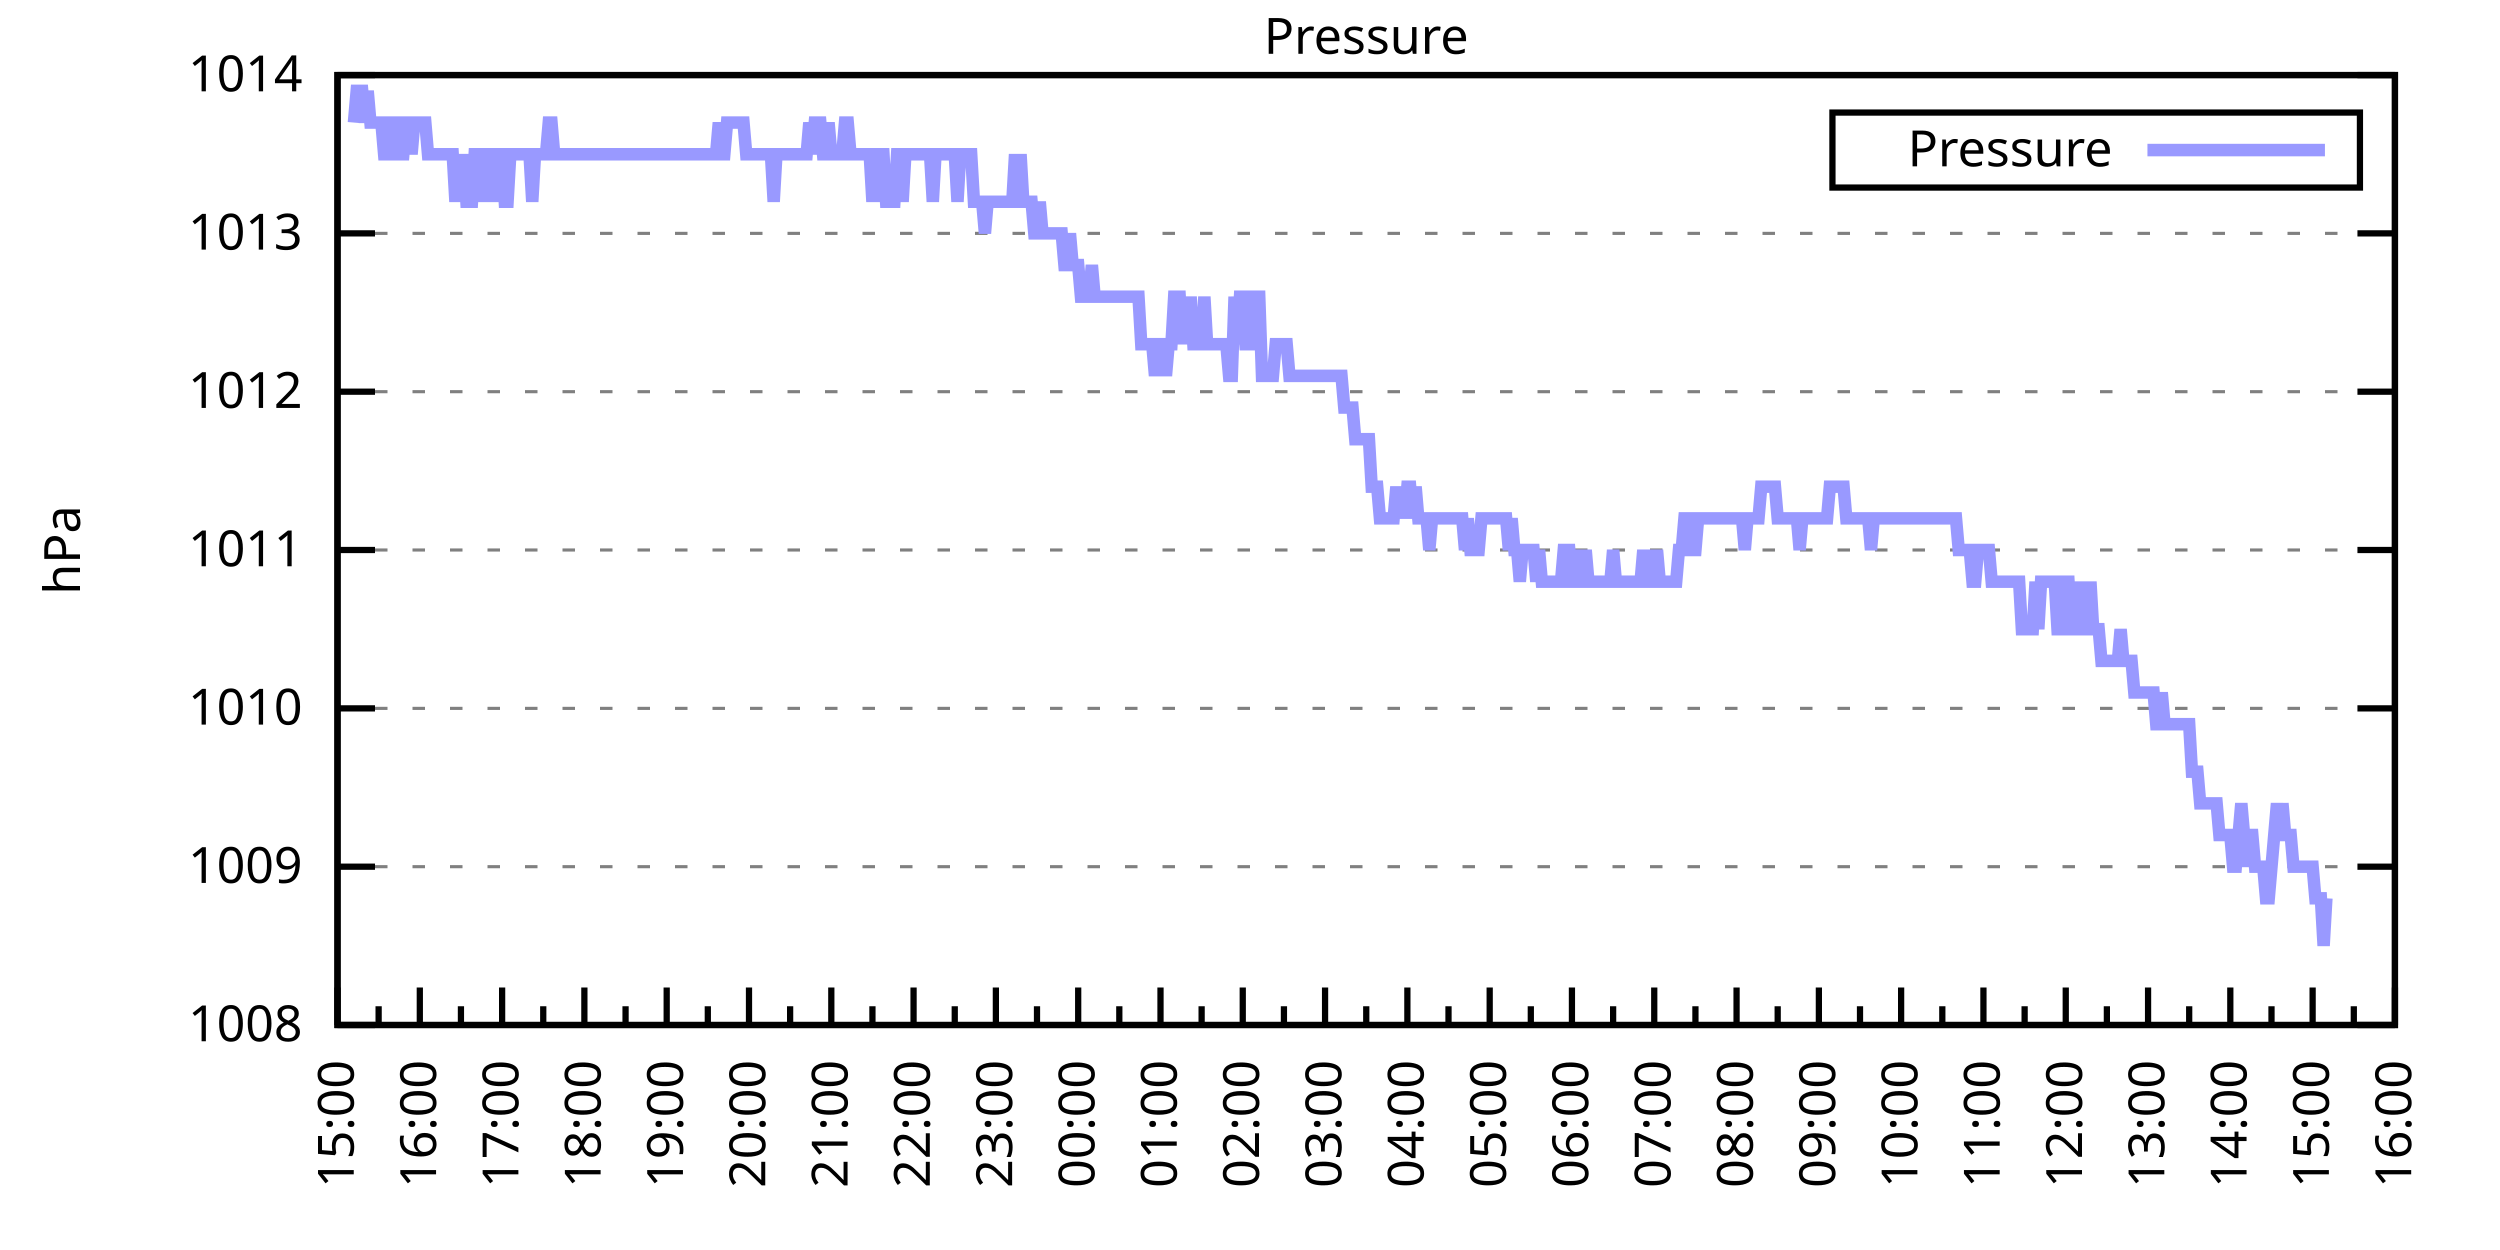
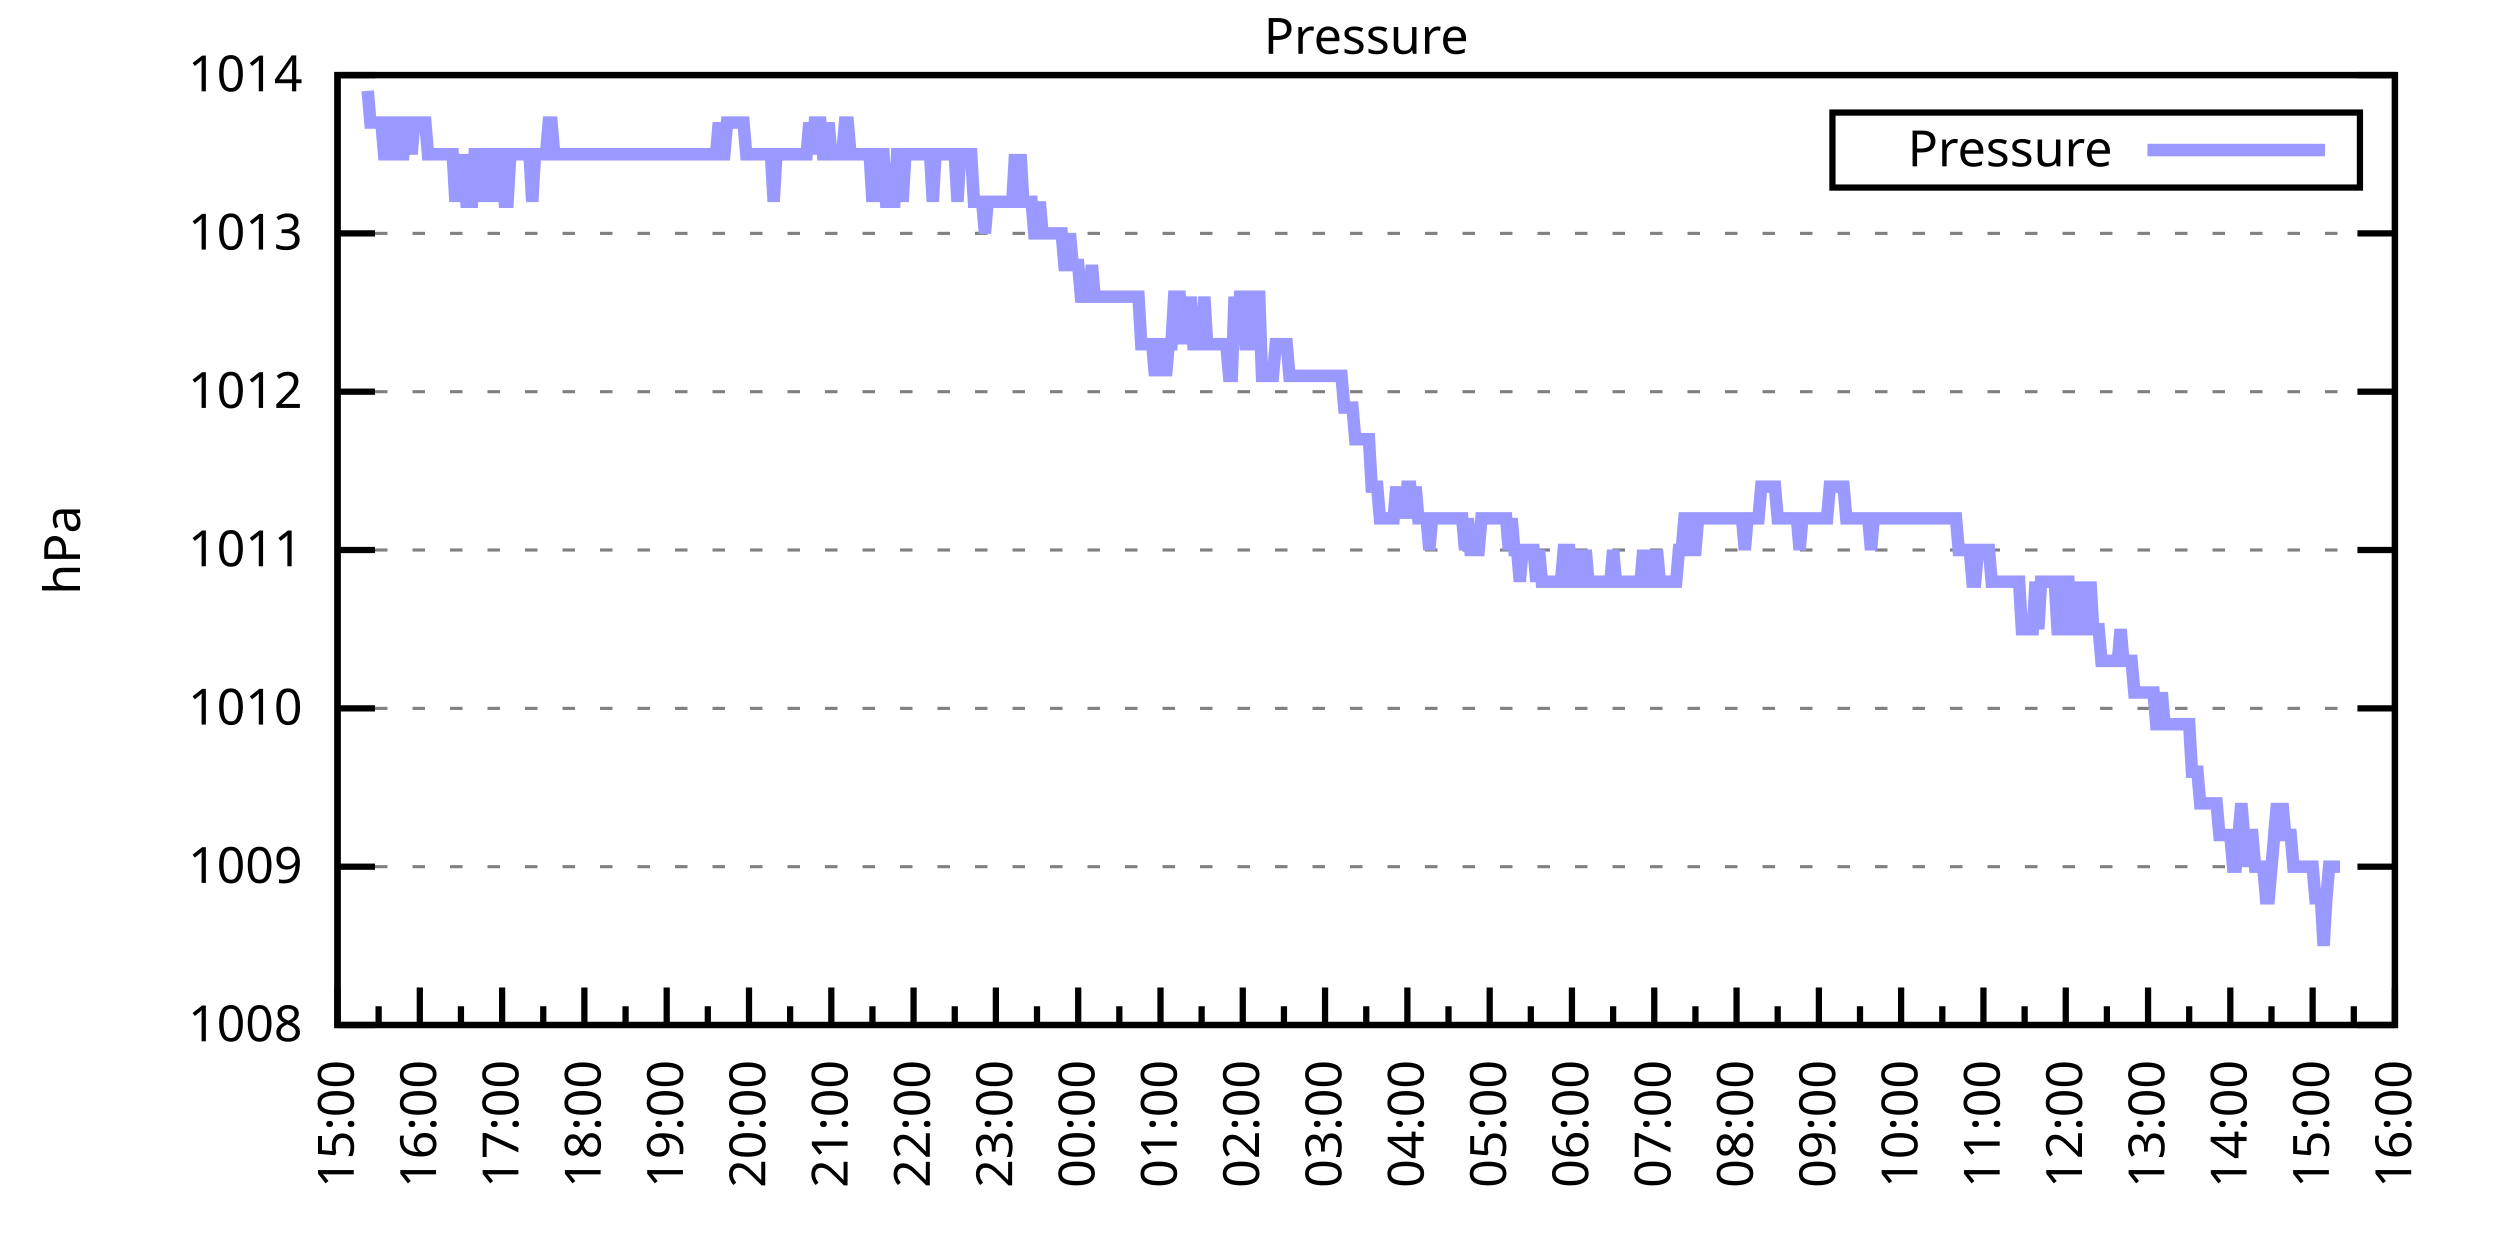
<svg xmlns="http://www.w3.org/2000/svg" xmlns:xlink="http://www.w3.org/1999/xlink" width="400" height="200" viewBox="0 0 400 200">
  <g id="gnuplot_canvas">
    <rect x="0" y="0" width="400" height="200" fill="none" />
    <defs>
      <circle id="gpDot" r="0.5" stroke-width="0.5" stroke="currentColor" />
      <path id="gpPt0" stroke-width="0.333" stroke="currentColor" d="M-1,0 h2 M0,-1 v2" />
      <path id="gpPt1" stroke-width="0.333" stroke="currentColor" d="M-1,-1 L1,1 M1,-1 L-1,1" />
      <path id="gpPt2" stroke-width="0.333" stroke="currentColor" d="M-1,0 L1,0 M0,-1 L0,1 M-1,-1 L1,1 M-1,1 L1,-1" />
      <rect id="gpPt3" stroke-width="0.333" stroke="currentColor" x="-1" y="-1" width="2" height="2" />
      <rect id="gpPt4" stroke-width="0.333" stroke="currentColor" fill="currentColor" x="-1" y="-1" width="2" height="2" />
      <circle id="gpPt5" stroke-width="0.333" stroke="currentColor" cx="0" cy="0" r="1" />
      <use xlink:href="#gpPt5" id="gpPt6" fill="currentColor" stroke="none" />
      <path id="gpPt7" stroke-width="0.333" stroke="currentColor" d="M0,-1.33 L-1.33,0.67 L1.33,0.67 z" />
      <use xlink:href="#gpPt7" id="gpPt8" fill="currentColor" stroke="none" />
      <use xlink:href="#gpPt7" id="gpPt9" stroke="currentColor" transform="rotate(180)" />
      <use xlink:href="#gpPt9" id="gpPt10" fill="currentColor" stroke="none" />
      <use xlink:href="#gpPt3" id="gpPt11" stroke="currentColor" transform="rotate(45)" />
      <use xlink:href="#gpPt11" id="gpPt12" fill="currentColor" stroke="none" />
      <path id="gpPt13" stroke-width="0.333" stroke="currentColor" d="M0,1.330 L1.265,0.411 L0.782,-1.067 L-0.782,-1.076 L-1.265,0.411 z" />
      <use xlink:href="#gpPt13" id="gpPt14" fill="currentColor" stroke="none" />
      <filter id="textbox" filterUnits="objectBoundingBox" x="0" y="0" height="1" width="1">
        <feFlood flood-color="white" flood-opacity="1" result="bgnd" />
        <feComposite in="SourceGraphic" in2="bgnd" operator="atop" />
      </filter>
      <filter id="greybox" filterUnits="objectBoundingBox" x="0" y="0" height="1" width="1">
        <feFlood flood-color="lightgrey" flood-opacity="1" result="grey" />
        <feComposite in="SourceGraphic" in2="grey" operator="atop" />
      </filter>
    </defs>
    <g fill="none" color="white" stroke="currentColor" stroke-width="1.00" stroke-linecap="butt" stroke-linejoin="miter">
</g>
    <g fill="none" color="black" stroke="currentColor" stroke-width="1.00" stroke-linecap="butt" stroke-linejoin="miter">
      <g stroke="none" shape-rendering="crispEdges">
        <polygon fill="rgb(255, 255, 255)" points="54.00,164.00 383.18,164.00 383.18,12.02 54.00,12.02 " />
      </g>
    </g>
    <g fill="none" color="black" stroke="currentColor" stroke-width="1.00" stroke-linecap="butt" stroke-linejoin="miter">
</g>
    <g fill="none" color="black" stroke="black" stroke-width="0.50" stroke-linecap="butt" stroke-linejoin="miter">
</g>
    <g fill="none" color="gray" stroke="currentColor" stroke-width="0.50" stroke-linecap="butt" stroke-linejoin="miter">
      <path stroke="gray" stroke-dasharray="2,4" class="gridline" d="M54.00,164.00 L383.19,164.00  " />
    </g>
    <g fill="none" color="gray" stroke="gray" stroke-width="1.00" stroke-linecap="butt" stroke-linejoin="miter">
</g>
    <g fill="none" color="black" stroke="currentColor" stroke-width="1.00" stroke-linecap="butt" stroke-linejoin="miter">
      <path stroke="black" d="M54.00,164.00 L60.00,164.00 M383.19,164.00 L377.19,164.00  " />
      <g transform="translate(48.40,166.60)" stroke="none" fill="black" font-family="Sans" font-size="8.00" text-anchor="end">
        <text>
          <tspan font-family="Sans"> 1008</tspan>
        </text>
      </g>
    </g>
    <g fill="none" color="black" stroke="currentColor" stroke-width="1.00" stroke-linecap="butt" stroke-linejoin="miter">
</g>
    <g fill="none" color="black" stroke="black" stroke-width="0.50" stroke-linecap="butt" stroke-linejoin="miter">
</g>
    <g fill="none" color="gray" stroke="currentColor" stroke-width="0.50" stroke-linecap="butt" stroke-linejoin="miter">
      <path stroke="gray" stroke-dasharray="2,4" class="gridline" d="M54.00,138.67 L383.19,138.67  " />
    </g>
    <g fill="none" color="gray" stroke="gray" stroke-width="1.00" stroke-linecap="butt" stroke-linejoin="miter">
</g>
    <g fill="none" color="black" stroke="currentColor" stroke-width="1.00" stroke-linecap="butt" stroke-linejoin="miter">
      <path stroke="black" d="M54.00,138.67 L60.00,138.67 M383.19,138.67 L377.19,138.67  " />
      <g transform="translate(48.40,141.27)" stroke="none" fill="black" font-family="Sans" font-size="8.00" text-anchor="end">
        <text>
          <tspan font-family="Sans"> 1009</tspan>
        </text>
      </g>
    </g>
    <g fill="none" color="black" stroke="currentColor" stroke-width="1.00" stroke-linecap="butt" stroke-linejoin="miter">
</g>
    <g fill="none" color="black" stroke="black" stroke-width="0.50" stroke-linecap="butt" stroke-linejoin="miter">
</g>
    <g fill="none" color="gray" stroke="currentColor" stroke-width="0.50" stroke-linecap="butt" stroke-linejoin="miter">
      <path stroke="gray" stroke-dasharray="2,4" class="gridline" d="M54.00,113.34 L383.19,113.34  " />
    </g>
    <g fill="none" color="gray" stroke="gray" stroke-width="1.00" stroke-linecap="butt" stroke-linejoin="miter">
</g>
    <g fill="none" color="black" stroke="currentColor" stroke-width="1.00" stroke-linecap="butt" stroke-linejoin="miter">
      <path stroke="black" d="M54.00,113.34 L60.00,113.34 M383.19,113.34 L377.19,113.34  " />
      <g transform="translate(48.40,115.94)" stroke="none" fill="black" font-family="Sans" font-size="8.00" text-anchor="end">
        <text>
          <tspan font-family="Sans"> 1010</tspan>
        </text>
      </g>
    </g>
    <g fill="none" color="black" stroke="currentColor" stroke-width="1.00" stroke-linecap="butt" stroke-linejoin="miter">
</g>
    <g fill="none" color="black" stroke="black" stroke-width="0.50" stroke-linecap="butt" stroke-linejoin="miter">
</g>
    <g fill="none" color="gray" stroke="currentColor" stroke-width="0.50" stroke-linecap="butt" stroke-linejoin="miter">
      <path stroke="gray" stroke-dasharray="2,4" class="gridline" d="M54.00,88.00 L383.19,88.00  " />
    </g>
    <g fill="none" color="gray" stroke="gray" stroke-width="1.00" stroke-linecap="butt" stroke-linejoin="miter">
</g>
    <g fill="none" color="black" stroke="currentColor" stroke-width="1.00" stroke-linecap="butt" stroke-linejoin="miter">
      <path stroke="black" d="M54.00,88.00 L60.00,88.00 M383.19,88.00 L377.19,88.00  " />
      <g transform="translate(48.40,90.60)" stroke="none" fill="black" font-family="Sans" font-size="8.00" text-anchor="end">
        <text>
          <tspan font-family="Sans"> 1011</tspan>
        </text>
      </g>
    </g>
    <g fill="none" color="black" stroke="currentColor" stroke-width="1.00" stroke-linecap="butt" stroke-linejoin="miter">
</g>
    <g fill="none" color="black" stroke="black" stroke-width="0.50" stroke-linecap="butt" stroke-linejoin="miter">
</g>
    <g fill="none" color="gray" stroke="currentColor" stroke-width="0.50" stroke-linecap="butt" stroke-linejoin="miter">
      <path stroke="gray" stroke-dasharray="2,4" class="gridline" d="M54.00,62.67 L383.19,62.67  " />
    </g>
    <g fill="none" color="gray" stroke="gray" stroke-width="1.00" stroke-linecap="butt" stroke-linejoin="miter">
</g>
    <g fill="none" color="black" stroke="currentColor" stroke-width="1.00" stroke-linecap="butt" stroke-linejoin="miter">
      <path stroke="black" d="M54.00,62.67 L60.00,62.67 M383.19,62.67 L377.19,62.67  " />
      <g transform="translate(48.40,65.27)" stroke="none" fill="black" font-family="Sans" font-size="8.00" text-anchor="end">
        <text>
          <tspan font-family="Sans"> 1012</tspan>
        </text>
      </g>
    </g>
    <g fill="none" color="black" stroke="currentColor" stroke-width="1.00" stroke-linecap="butt" stroke-linejoin="miter">
</g>
    <g fill="none" color="black" stroke="black" stroke-width="0.50" stroke-linecap="butt" stroke-linejoin="miter">
</g>
    <g fill="none" color="gray" stroke="currentColor" stroke-width="0.50" stroke-linecap="butt" stroke-linejoin="miter">
      <path stroke="gray" stroke-dasharray="2,4" class="gridline" d="M54.00,37.34 L383.19,37.34  " />
    </g>
    <g fill="none" color="gray" stroke="gray" stroke-width="1.00" stroke-linecap="butt" stroke-linejoin="miter">
</g>
    <g fill="none" color="black" stroke="currentColor" stroke-width="1.00" stroke-linecap="butt" stroke-linejoin="miter">
      <path stroke="black" d="M54.00,37.34 L60.00,37.34 M383.19,37.34 L377.19,37.34  " />
      <g transform="translate(48.40,39.94)" stroke="none" fill="black" font-family="Sans" font-size="8.00" text-anchor="end">
        <text>
          <tspan font-family="Sans"> 1013</tspan>
        </text>
      </g>
    </g>
    <g fill="none" color="black" stroke="currentColor" stroke-width="1.00" stroke-linecap="butt" stroke-linejoin="miter">
</g>
    <g fill="none" color="black" stroke="black" stroke-width="0.50" stroke-linecap="butt" stroke-linejoin="miter">
</g>
    <g fill="none" color="gray" stroke="currentColor" stroke-width="0.50" stroke-linecap="butt" stroke-linejoin="miter">
      <path stroke="gray" stroke-dasharray="2,4" class="gridline" d="M54.00,12.01 L383.19,12.01  " />
    </g>
    <g fill="none" color="gray" stroke="gray" stroke-width="1.00" stroke-linecap="butt" stroke-linejoin="miter">
</g>
    <g fill="none" color="black" stroke="currentColor" stroke-width="1.00" stroke-linecap="butt" stroke-linejoin="miter">
      <path stroke="black" d="M54.00,12.01 L60.00,12.01 M383.19,12.01 L377.19,12.01  " />
      <g transform="translate(48.40,14.61)" stroke="none" fill="black" font-family="Sans" font-size="8.00" text-anchor="end">
        <text>
          <tspan font-family="Sans"> 1014</tspan>
        </text>
      </g>
    </g>
    <g fill="none" color="black" stroke="currentColor" stroke-width="1.00" stroke-linecap="butt" stroke-linejoin="miter">
      <path stroke="black" d="M54.00,164.00 L54.00,158.00  " />
      <g transform="translate(56.60,169.60) rotate(270)" stroke="none" fill="black" font-family="Sans" font-size="8.00" text-anchor="end">
        <text>
          <tspan font-family="Sans">15:00</tspan>
        </text>
      </g>
    </g>
    <g fill="none" color="black" stroke="currentColor" stroke-width="1.00" stroke-linecap="butt" stroke-linejoin="miter">
      <path stroke="black" d="M60.58,164.00 L60.58,161.00 M67.17,164.00 L67.17,158.00  " />
      <g transform="translate(69.77,169.60) rotate(270)" stroke="none" fill="black" font-family="Sans" font-size="8.00" text-anchor="end">
        <text>
          <tspan font-family="Sans">16:00</tspan>
        </text>
      </g>
    </g>
    <g fill="none" color="black" stroke="currentColor" stroke-width="1.00" stroke-linecap="butt" stroke-linejoin="miter">
      <path stroke="black" d="M73.75,164.00 L73.75,161.00 M80.34,164.00 L80.34,158.00  " />
      <g transform="translate(82.94,169.60) rotate(270)" stroke="none" fill="black" font-family="Sans" font-size="8.00" text-anchor="end">
        <text>
          <tspan font-family="Sans">17:00</tspan>
        </text>
      </g>
    </g>
    <g fill="none" color="black" stroke="currentColor" stroke-width="1.00" stroke-linecap="butt" stroke-linejoin="miter">
      <path stroke="black" d="M86.92,164.00 L86.92,161.00 M93.50,164.00 L93.50,158.00  " />
      <g transform="translate(96.10,169.60) rotate(270)" stroke="none" fill="black" font-family="Sans" font-size="8.00" text-anchor="end">
        <text>
          <tspan font-family="Sans">18:00</tspan>
        </text>
      </g>
    </g>
    <g fill="none" color="black" stroke="currentColor" stroke-width="1.00" stroke-linecap="butt" stroke-linejoin="miter">
      <path stroke="black" d="M100.09,164.00 L100.09,161.00 M106.67,164.00 L106.67,158.00  " />
      <g transform="translate(109.27,169.60) rotate(270)" stroke="none" fill="black" font-family="Sans" font-size="8.00" text-anchor="end">
        <text>
          <tspan font-family="Sans">19:00</tspan>
        </text>
      </g>
    </g>
    <g fill="none" color="black" stroke="currentColor" stroke-width="1.00" stroke-linecap="butt" stroke-linejoin="miter">
      <path stroke="black" d="M113.25,164.00 L113.25,161.00 M119.84,164.00 L119.84,158.00  " />
      <g transform="translate(122.44,169.60) rotate(270)" stroke="none" fill="black" font-family="Sans" font-size="8.00" text-anchor="end">
        <text>
          <tspan font-family="Sans">20:00</tspan>
        </text>
      </g>
    </g>
    <g fill="none" color="black" stroke="currentColor" stroke-width="1.00" stroke-linecap="butt" stroke-linejoin="miter">
      <path stroke="black" d="M126.42,164.00 L126.42,161.00 M133.01,164.00 L133.01,158.00  " />
      <g transform="translate(135.61,169.60) rotate(270)" stroke="none" fill="black" font-family="Sans" font-size="8.00" text-anchor="end">
        <text>
          <tspan font-family="Sans">21:00</tspan>
        </text>
      </g>
    </g>
    <g fill="none" color="black" stroke="currentColor" stroke-width="1.00" stroke-linecap="butt" stroke-linejoin="miter">
      <path stroke="black" d="M139.59,164.00 L139.59,161.00 M146.17,164.00 L146.17,158.00  " />
      <g transform="translate(148.77,169.60) rotate(270)" stroke="none" fill="black" font-family="Sans" font-size="8.00" text-anchor="end">
        <text>
          <tspan font-family="Sans">22:00</tspan>
        </text>
      </g>
    </g>
    <g fill="none" color="black" stroke="currentColor" stroke-width="1.00" stroke-linecap="butt" stroke-linejoin="miter">
      <path stroke="black" d="M152.76,164.00 L152.76,161.00 M159.34,164.00 L159.34,158.00  " />
      <g transform="translate(161.94,169.60) rotate(270)" stroke="none" fill="black" font-family="Sans" font-size="8.00" text-anchor="end">
        <text>
          <tspan font-family="Sans">23:00</tspan>
        </text>
      </g>
    </g>
    <g fill="none" color="black" stroke="currentColor" stroke-width="1.00" stroke-linecap="butt" stroke-linejoin="miter">
      <path stroke="black" d="M165.92,164.00 L165.92,161.00 M172.51,164.00 L172.51,158.00  " />
      <g transform="translate(175.11,169.60) rotate(270)" stroke="none" fill="black" font-family="Sans" font-size="8.00" text-anchor="end">
        <text>
          <tspan font-family="Sans">00:00</tspan>
        </text>
      </g>
    </g>
    <g fill="none" color="black" stroke="currentColor" stroke-width="1.00" stroke-linecap="butt" stroke-linejoin="miter">
      <path stroke="black" d="M179.09,164.00 L179.09,161.00 M185.68,164.00 L185.68,158.00  " />
      <g transform="translate(188.28,169.60) rotate(270)" stroke="none" fill="black" font-family="Sans" font-size="8.00" text-anchor="end">
        <text>
          <tspan font-family="Sans">01:00</tspan>
        </text>
      </g>
    </g>
    <g fill="none" color="black" stroke="currentColor" stroke-width="1.00" stroke-linecap="butt" stroke-linejoin="miter">
      <path stroke="black" d="M192.26,164.00 L192.26,161.00 M198.84,164.00 L198.84,158.00  " />
      <g transform="translate(201.44,169.60) rotate(270)" stroke="none" fill="black" font-family="Sans" font-size="8.00" text-anchor="end">
        <text>
          <tspan font-family="Sans">02:00</tspan>
        </text>
      </g>
    </g>
    <g fill="none" color="black" stroke="currentColor" stroke-width="1.00" stroke-linecap="butt" stroke-linejoin="miter">
      <path stroke="black" d="M205.43,164.00 L205.43,161.00 M212.01,164.00 L212.01,158.00  " />
      <g transform="translate(214.61,169.60) rotate(270)" stroke="none" fill="black" font-family="Sans" font-size="8.00" text-anchor="end">
        <text>
          <tspan font-family="Sans">03:00</tspan>
        </text>
      </g>
    </g>
    <g fill="none" color="black" stroke="currentColor" stroke-width="1.00" stroke-linecap="butt" stroke-linejoin="miter">
      <path stroke="black" d="M218.60,164.00 L218.60,161.00 M225.18,164.00 L225.18,158.00  " />
      <g transform="translate(227.78,169.60) rotate(270)" stroke="none" fill="black" font-family="Sans" font-size="8.00" text-anchor="end">
        <text>
          <tspan font-family="Sans">04:00</tspan>
        </text>
      </g>
    </g>
    <g fill="none" color="black" stroke="currentColor" stroke-width="1.00" stroke-linecap="butt" stroke-linejoin="miter">
      <path stroke="black" d="M231.76,164.00 L231.76,161.00 M238.35,164.00 L238.35,158.00  " />
      <g transform="translate(240.95,169.60) rotate(270)" stroke="none" fill="black" font-family="Sans" font-size="8.00" text-anchor="end">
        <text>
          <tspan font-family="Sans">05:00</tspan>
        </text>
      </g>
    </g>
    <g fill="none" color="black" stroke="currentColor" stroke-width="1.00" stroke-linecap="butt" stroke-linejoin="miter">
      <path stroke="black" d="M244.93,164.00 L244.93,161.00 M251.51,164.00 L251.51,158.00  " />
      <g transform="translate(254.11,169.60) rotate(270)" stroke="none" fill="black" font-family="Sans" font-size="8.00" text-anchor="end">
        <text>
          <tspan font-family="Sans">06:00</tspan>
        </text>
      </g>
    </g>
    <g fill="none" color="black" stroke="currentColor" stroke-width="1.00" stroke-linecap="butt" stroke-linejoin="miter">
      <path stroke="black" d="M258.10,164.00 L258.10,161.00 M264.68,164.00 L264.68,158.00  " />
      <g transform="translate(267.28,169.60) rotate(270)" stroke="none" fill="black" font-family="Sans" font-size="8.00" text-anchor="end">
        <text>
          <tspan font-family="Sans">07:00</tspan>
        </text>
      </g>
    </g>
    <g fill="none" color="black" stroke="currentColor" stroke-width="1.00" stroke-linecap="butt" stroke-linejoin="miter">
      <path stroke="black" d="M271.27,164.00 L271.27,161.00 M277.85,164.00 L277.85,158.00  " />
      <g transform="translate(280.45,169.60) rotate(270)" stroke="none" fill="black" font-family="Sans" font-size="8.00" text-anchor="end">
        <text>
          <tspan font-family="Sans">08:00</tspan>
        </text>
      </g>
    </g>
    <g fill="none" color="black" stroke="currentColor" stroke-width="1.00" stroke-linecap="butt" stroke-linejoin="miter">
      <path stroke="black" d="M284.43,164.00 L284.43,161.00 M291.02,164.00 L291.02,158.00  " />
      <g transform="translate(293.62,169.60) rotate(270)" stroke="none" fill="black" font-family="Sans" font-size="8.00" text-anchor="end">
        <text>
          <tspan font-family="Sans">09:00</tspan>
        </text>
      </g>
    </g>
    <g fill="none" color="black" stroke="currentColor" stroke-width="1.00" stroke-linecap="butt" stroke-linejoin="miter">
      <path stroke="black" d="M297.60,164.00 L297.60,161.00 M304.18,164.00 L304.18,158.00  " />
      <g transform="translate(306.78,169.60) rotate(270)" stroke="none" fill="black" font-family="Sans" font-size="8.00" text-anchor="end">
        <text>
          <tspan font-family="Sans">10:00</tspan>
        </text>
      </g>
    </g>
    <g fill="none" color="black" stroke="currentColor" stroke-width="1.00" stroke-linecap="butt" stroke-linejoin="miter">
      <path stroke="black" d="M310.77,164.00 L310.77,161.00 M317.35,164.00 L317.35,158.00  " />
      <g transform="translate(319.95,169.60) rotate(270)" stroke="none" fill="black" font-family="Sans" font-size="8.00" text-anchor="end">
        <text>
          <tspan font-family="Sans">11:00</tspan>
        </text>
      </g>
    </g>
    <g fill="none" color="black" stroke="currentColor" stroke-width="1.00" stroke-linecap="butt" stroke-linejoin="miter">
      <path stroke="black" d="M323.94,164.00 L323.94,161.00 M330.52,164.00 L330.52,158.00  " />
      <g transform="translate(333.12,169.60) rotate(270)" stroke="none" fill="black" font-family="Sans" font-size="8.00" text-anchor="end">
        <text>
          <tspan font-family="Sans">12:00</tspan>
        </text>
      </g>
    </g>
    <g fill="none" color="black" stroke="currentColor" stroke-width="1.00" stroke-linecap="butt" stroke-linejoin="miter">
      <path stroke="black" d="M337.10,164.00 L337.10,161.00 M343.69,164.00 L343.69,158.00  " />
      <g transform="translate(346.29,169.60) rotate(270)" stroke="none" fill="black" font-family="Sans" font-size="8.00" text-anchor="end">
        <text>
          <tspan font-family="Sans">13:00</tspan>
        </text>
      </g>
    </g>
    <g fill="none" color="black" stroke="currentColor" stroke-width="1.00" stroke-linecap="butt" stroke-linejoin="miter">
      <path stroke="black" d="M350.27,164.00 L350.27,161.00 M356.85,164.00 L356.85,158.00  " />
      <g transform="translate(359.45,169.60) rotate(270)" stroke="none" fill="black" font-family="Sans" font-size="8.00" text-anchor="end">
        <text>
          <tspan font-family="Sans">14:00</tspan>
        </text>
      </g>
    </g>
    <g fill="none" color="black" stroke="currentColor" stroke-width="1.00" stroke-linecap="butt" stroke-linejoin="miter">
      <path stroke="black" d="M363.44,164.00 L363.44,161.00 M370.02,164.00 L370.02,158.00  " />
      <g transform="translate(372.62,169.60) rotate(270)" stroke="none" fill="black" font-family="Sans" font-size="8.00" text-anchor="end">
        <text>
          <tspan font-family="Sans">15:00</tspan>
        </text>
      </g>
    </g>
    <g fill="none" color="black" stroke="currentColor" stroke-width="1.00" stroke-linecap="butt" stroke-linejoin="miter">
      <path stroke="black" d="M376.61,164.00 L376.61,161.00 M383.19,164.00 L383.19,158.00  " />
      <g transform="translate(385.79,169.60) rotate(270)" stroke="none" fill="black" font-family="Sans" font-size="8.00" text-anchor="end">
        <text>
          <tspan font-family="Sans">16:00</tspan>
        </text>
      </g>
    </g>
    <g fill="none" color="black" stroke="currentColor" stroke-width="1.00" stroke-linecap="butt" stroke-linejoin="miter">
</g>
    <g fill="none" color="black" stroke="currentColor" stroke-width="1.00" stroke-linecap="butt" stroke-linejoin="miter">
      <path stroke="black" d="M54.00,12.01 L54.00,164.00 L383.19,164.00 L383.19,12.01 L54.00,12.01 Z  " />
    </g>
    <g fill="none" color="black" stroke="currentColor" stroke-width="1.00" stroke-linecap="butt" stroke-linejoin="miter">
      <g transform="translate(12.80,88.01) rotate(270)" stroke="none" fill="black" font-family="Sans" font-size="8.00" text-anchor="middle">
        <text>
          <tspan font-family="Sans">hPa</tspan>
        </text>
      </g>
    </g>
    <g fill="none" color="black" stroke="currentColor" stroke-width="1.00" stroke-linecap="butt" stroke-linejoin="miter">
</g>
    <g fill="none" color="black" stroke="currentColor" stroke-width="1.00" stroke-linecap="butt" stroke-linejoin="miter">
      <path stroke="black" d="M293.19,30.01 L293.19,18.01 L377.59,18.01 L377.59,30.01 L293.19,30.01 Z  " />
    </g>
    <g id="Pressure_plot_1">
      <g fill="none" color="white" stroke="black" stroke-width="2.00" stroke-linecap="butt" stroke-linejoin="miter">
</g>
      <g fill="none" color="black" stroke="currentColor" stroke-width="2.00" stroke-linecap="butt" stroke-linejoin="miter">
        <g transform="translate(337.99,26.61)" stroke="none" fill="black" font-family="Sans" font-size="8.00" text-anchor="end">
          <text>
            <tspan font-family="Sans">Pressure</tspan>
          </text>
        </g>
      </g>
      <g fill="none" color="black" stroke="currentColor" stroke-width="2.00" stroke-linecap="butt" stroke-linejoin="miter">
-         <path stroke="rgb(153, 153, 255)" d="M343.59,24.01 L371.99,24.01 M56.63,19.61 L57.07,14.54 L57.51,14.54 L57.95,14.54 L58.39,19.61 L58.83,14.54   L59.27,19.61 L59.71,19.61 L60.14,19.61 L60.58,19.61 L61.02,19.61 L61.46,24.68 L61.90,24.68 L62.34,19.61   L62.78,19.61 L63.22,19.61 L63.66,24.68 L64.10,24.68 L64.53,24.68 L64.97,19.61 L65.41,19.61 L65.85,24.68   L66.29,19.61 L66.73,19.61 L67.17,19.61 L67.61,19.61 L68.05,19.61 L68.48,24.68 L68.92,24.68 L69.36,24.68   L69.80,24.68 L70.24,24.68 L70.68,24.68 L71.12,24.68 L71.56,24.68 L72.00,24.68 L72.43,24.68 L72.87,32.28   L73.31,24.68 L73.75,32.28 L74.19,24.68 L74.63,32.28 L75.07,32.28 L75.51,32.28 L75.95,24.68 L76.38,24.68   L76.82,24.68 L77.26,32.28 L77.70,24.68 L78.14,24.68 L78.58,24.68 L79.02,32.28 L79.46,24.68 L79.90,24.68   L80.34,24.68 L80.77,32.28 L81.21,32.28 L81.65,24.68 L82.09,24.68 L82.53,24.68 L82.97,24.68 L83.41,24.68   L83.85,24.68 L84.29,24.68 L84.72,24.68 L85.16,32.28 L85.60,24.68 L86.04,24.68 L86.48,24.68 L86.92,24.68   L87.36,24.68 L87.80,19.61 L88.24,19.61 L88.67,24.68 L89.11,24.68 L89.55,24.68 L89.99,24.68 L90.43,24.68   L90.87,24.68 L91.31,24.68 L91.75,24.68 L92.19,24.68 L92.62,24.68 L93.06,24.68 L93.50,24.68 L93.94,24.68   L94.38,24.68 L94.82,24.68 L95.26,24.68 L95.70,24.68 L96.14,24.68 L96.58,24.68 L97.01,24.68 L97.45,24.68   L97.89,24.68 L98.33,24.68 L98.77,24.68 L99.21,24.68 L99.65,24.68 L100.09,24.68 L100.53,24.68 L100.96,24.68   L101.40,24.68 L101.84,24.68 L102.28,24.68 L102.72,24.68 L103.16,24.68 L103.60,24.68 L104.04,24.68 L104.48,24.68   L104.91,24.68 L105.35,24.68 L105.79,24.68 L106.23,24.68 L106.67,24.68 L107.11,24.68 L107.55,24.68 L107.99,24.68   L108.43,24.68 L108.87,24.68 L109.30,24.68 L109.74,24.68 L110.18,24.68 L110.62,24.68 L111.06,24.68 L111.50,24.68   L111.94,24.68 L112.38,24.68 L112.82,24.68 L113.25,24.68 L113.69,24.68 L114.13,24.68 L114.57,24.68 L115.01,19.61   L115.45,24.68 L115.89,24.68 L116.33,19.61 L116.77,19.61 L117.20,19.61 L117.64,19.61 L118.08,19.61 L118.52,19.61   L118.96,19.61 L119.40,24.68 L119.84,24.68 L120.28,24.68 L120.72,24.68 L121.15,24.68 L121.59,24.68 L122.03,24.68   L122.47,24.68 L122.91,24.68 L123.35,24.68 L123.79,32.28 L124.23,24.68 L124.67,24.68 L125.11,24.68 L125.54,24.68   L125.98,24.68 L126.42,24.68 L126.86,24.68 L127.30,24.68 L127.74,24.68 L128.18,24.68 L128.62,24.68 L129.06,24.68   L129.49,19.61 L129.93,24.68 L130.37,19.61 L130.81,19.61 L131.25,19.61 L131.69,24.68 L132.13,24.68 L132.57,19.61   L133.01,24.68 L133.44,24.68 L133.88,24.68 L134.32,24.68 L134.76,24.68 L135.20,19.61 L135.64,19.61 L136.08,24.68   L136.52,24.68 L136.96,24.68 L137.39,24.68 L137.83,24.68 L138.27,24.68 L138.71,24.68 L139.15,24.68 L139.59,32.28   L140.03,24.68 L140.47,32.28 L140.91,24.68 L141.35,24.68 L141.78,32.28 L142.22,32.28 L142.66,32.28 L143.10,32.28   L143.54,24.68 L143.98,24.68 L144.42,32.28 L144.86,24.68 L145.30,24.68 L145.73,24.68 L146.17,24.68 L146.61,24.68   L147.05,24.68 L147.49,24.68 L147.93,24.68 L148.37,24.68 L148.81,24.68 L149.25,32.28 L149.68,24.68 L150.12,24.68   L150.56,24.68 L151.00,24.68 L151.44,24.68 L151.88,24.68 L152.32,24.68 L152.76,24.68 L153.20,32.28 L153.63,24.68   L154.07,24.68 L154.51,24.68 L154.95,24.68 L155.39,24.68 L155.83,32.28 L156.27,32.28 L156.71,32.28 L157.15,32.28   L157.59,37.34 L158.02,32.28 L158.46,32.28 L158.90,32.28 L159.34,32.28 L159.78,32.28 L160.22,32.28 L160.66,32.28   L161.10,32.28 L161.54,32.28 L161.97,32.28 L162.41,24.68 L162.85,32.28 L163.29,24.68 L163.73,32.28 L164.17,32.28   L164.61,32.28 L165.05,32.28 L165.49,37.34 L165.92,37.34 L166.36,32.28 L166.80,37.34 L167.24,37.34 L167.68,37.34   L168.12,37.34 L168.56,37.34 L169.00,37.34 L169.44,37.34 L169.87,37.34 L170.31,42.41 L170.75,42.41 L171.19,37.34   L171.63,42.41 L172.07,42.41 L172.51,42.41 L172.95,47.47 L173.39,47.47 L173.83,47.47 L174.26,47.47 L174.70,42.41   L175.14,47.47 L175.58,47.47 L176.02,47.47 L176.46,47.47 L176.90,47.47 L177.34,47.47 L177.78,47.47 L178.21,47.47   L178.65,47.47 L179.09,47.47 L179.53,47.47 L179.97,47.47 L180.41,47.47 L180.85,47.47 L181.29,47.47 L181.73,47.47   L182.16,47.47 L182.60,55.07 L183.04,55.07 L183.48,55.07 L183.92,55.07 L184.36,55.07 L184.80,60.14 L185.24,55.07   L185.68,55.07 L186.11,55.07 L186.55,60.14 L186.99,55.07 L187.43,55.07 L187.87,47.47 L188.31,47.47 L188.75,47.47   L189.19,55.07 L189.63,47.47 L190.07,55.07 L190.50,47.47 L190.94,55.07 L191.38,55.07 L191.82,55.07 L192.26,55.07   L192.70,47.47 L193.14,55.07 L193.58,55.07 L194.02,55.07 L194.45,55.07 L194.89,55.07 L195.33,55.07 L195.77,55.07   L196.21,55.07 L196.65,60.14 L197.09,60.14 L197.53,47.47 L197.97,55.07 L198.40,47.47 L198.84,47.47 L199.28,55.07   L199.72,55.07 L200.16,55.07 L200.60,47.47 L201.04,47.47 L201.48,47.47 L201.92,60.14 L202.35,60.14 L202.79,60.14   L203.23,60.14 L203.67,60.14 L204.11,55.07 L204.55,55.07 L204.99,55.07 L205.43,55.07 L205.87,55.07 L206.31,60.14   L206.74,60.14 L207.18,60.14 L207.62,60.14 L208.06,60.14 L208.50,60.14 L208.94,60.14 L209.38,60.14 L209.82,60.14   L210.26,60.14 L210.69,60.14 L211.13,60.14 L211.57,60.14 L212.01,60.14 L212.45,60.14 L212.89,60.14 L213.33,60.14   L213.77,60.14 L214.21,60.14 L214.64,60.14 L215.08,65.21 L215.52,65.21 L215.96,65.21 L216.40,65.21 L216.84,70.27   L217.28,70.27 L217.72,70.27 L218.16,70.27 L218.60,70.27 L219.03,70.27 L219.47,77.87 L219.91,77.87 L220.35,77.87   L220.79,82.94 L221.23,82.94 L221.67,82.94 L222.11,82.94 L222.55,82.94 L222.98,82.94 L223.42,77.87 L223.86,82.94   L224.30,77.87 L224.74,82.94 L225.18,77.87 L225.62,77.87 L226.06,82.94 L226.50,77.87 L226.93,82.94 L227.37,82.94   L227.81,82.94 L228.25,82.94 L228.69,88.00 L229.13,82.94 L229.57,82.94 L230.01,82.94 L230.45,82.94 L230.88,82.94   L231.32,82.94 L231.76,82.94 L232.20,82.94 L232.64,82.94 L233.08,82.94 L233.52,82.94 L233.96,82.94 L234.40,88.00   L234.84,82.94 L235.27,88.00 L235.71,88.00 L236.15,88.00 L236.59,88.00 L237.03,82.94 L237.47,82.94 L237.91,82.94   L238.35,82.94 L238.79,82.94 L239.22,82.94 L239.66,82.94 L240.10,82.94 L240.54,82.94 L240.98,82.94 L241.42,88.00   L241.86,82.94 L242.30,88.00 L242.74,88.00 L243.17,93.07 L243.61,88.00 L244.05,88.00 L244.49,88.00 L244.93,88.00   L245.37,88.00 L245.81,93.07 L246.25,88.00 L246.69,93.07 L247.12,93.07 L247.56,93.07 L248.00,93.07 L248.44,93.07   L248.88,93.07 L249.32,93.07 L249.76,93.07 L250.20,88.00 L250.64,88.00 L251.08,88.00 L251.51,93.07 L251.95,93.07   L252.39,88.00 L252.83,93.07 L253.27,93.07 L253.71,88.00 L254.15,93.07 L254.59,93.07 L255.03,93.07 L255.46,93.07   L255.90,93.07 L256.34,93.07 L256.78,93.07 L257.22,93.07 L257.66,93.07 L258.10,88.00 L258.54,93.07 L258.98,93.07   L259.41,93.07 L259.85,93.07 L260.29,93.07 L260.73,93.07 L261.17,93.07 L261.61,93.07 L262.05,93.07 L262.49,93.07   L262.93,88.00 L263.36,93.07 L263.80,93.07 L264.24,88.00 L264.68,93.07 L265.12,88.00 L265.56,93.07 L266.00,93.07   L266.44,93.07 L266.88,93.07 L267.32,93.07 L267.75,93.07 L268.19,93.07 L268.63,88.00 L269.07,88.00 L269.51,82.94   L269.95,82.94 L270.39,88.00 L270.83,88.00 L271.27,88.00 L271.70,82.94 L272.14,82.94 L272.58,82.94 L273.02,82.94   L273.46,82.94 L273.90,82.94 L274.34,82.94 L274.78,82.94 L275.22,82.94 L275.65,82.94 L276.09,82.94 L276.53,82.94   L276.97,82.94 L277.41,82.94 L277.85,82.94 L278.29,82.94 L278.73,82.94 L279.17,88.00 L279.60,82.94 L280.04,82.94   L280.48,82.94 L280.92,82.94 L281.36,82.94 L281.80,77.87 L282.24,77.87 L282.68,77.87 L283.12,77.87 L283.56,77.87   L283.99,77.87 L284.43,82.94 L284.87,82.94 L285.31,82.94 L285.75,82.94 L286.19,82.94 L286.63,82.94 L287.07,82.94   L287.51,82.94 L287.94,88.00 L288.38,82.94 L288.82,82.94 L289.26,82.94 L289.70,82.94 L290.14,82.94 L290.58,82.94   L291.02,82.94 L291.46,82.94 L291.89,82.94 L292.33,82.94 L292.77,77.87 L293.21,77.87 L293.65,77.87 L294.09,77.87   L294.53,77.87 L294.97,77.87 L295.41,82.94 L295.84,82.94 L296.28,82.94 L296.72,82.94 L297.16,82.94 L297.60,82.94   L298.04,82.94 L298.48,82.94 L298.92,82.94 L299.36,88.00 L299.80,82.94 L300.23,82.94 L300.67,82.94 L301.11,82.94   L301.55,82.94 L301.99,82.94 L302.43,82.94 L302.87,82.94 L303.31,82.94 L303.75,82.94 L304.18,82.94 L304.62,82.94   L305.06,82.94 L305.50,82.94 L305.94,82.94 L306.38,82.94 L306.82,82.94 L307.26,82.94 L307.70,82.94 L308.13,82.94   L308.57,82.94 L309.01,82.94 L309.45,82.94 L309.89,82.94 L310.33,82.94 L310.77,82.94 L311.21,82.94 L311.65,82.94   L312.08,82.94 L312.52,82.94 L312.96,82.94 L313.40,88.00 L313.84,88.00 L314.28,88.00 L314.72,88.00 L315.16,88.00   L315.60,93.07 L316.04,93.07 L316.47,88.00 L316.91,88.00 L317.35,88.00 L317.79,88.00 L318.23,88.00 L318.67,93.07   L319.11,93.07 L319.55,93.07 L319.99,93.07 L320.42,93.07 L320.86,93.07 L321.30,93.07 L321.74,93.07 L322.18,93.07   L322.62,93.07 L323.06,93.07 L323.50,100.67 L323.94,100.67 L324.37,100.67 L324.81,100.67 L325.25,100.67 L325.69,93.07   L326.13,100.67 L326.57,93.07 L327.01,93.07 L327.45,93.07 L327.89,93.07 L328.33,93.07 L328.76,93.07 L329.20,100.67   L329.64,100.67 L330.08,93.07 L330.52,93.07 L330.96,93.07 L331.40,100.67 L331.84,100.67 L332.28,100.67 L332.71,93.07   L333.15,100.67 L333.59,100.67 L334.03,100.67 L334.47,93.07 L334.91,100.67 L335.35,100.67 L335.79,100.67 L336.23,105.74   L336.66,105.74 L337.10,105.74 L337.54,105.74 L337.98,105.74 L338.42,105.74 L338.86,105.74 L339.30,100.67 L339.74,105.74   L340.18,105.74 L340.61,105.74 L341.05,105.74 L341.49,110.80 L341.93,110.80 L342.37,110.80 L342.81,110.80 L343.25,110.80   L343.69,110.80 L344.13,110.80 L344.57,110.80 L345.00,115.87 L345.44,115.87 L345.88,110.80 L346.32,115.87 L346.76,115.87   L347.20,115.87 L347.64,115.87 L348.08,115.87 L348.52,115.87 L348.95,115.87 L349.39,115.87 L349.83,115.87 L350.27,115.87   L350.71,123.47 L351.15,123.47 L351.59,123.47 L352.03,128.54 L352.47,128.54 L352.90,128.54 L353.34,128.54 L353.78,128.54   L354.22,128.54 L354.66,128.54 L355.10,133.60 L355.54,133.60 L355.98,133.60 L356.42,133.60 L356.85,133.60 L357.29,138.67   L357.73,138.67 L358.17,133.60 L358.61,128.54 L359.05,133.60 L359.49,138.67 L359.93,133.60 L360.37,133.60 L360.81,138.67   L361.24,138.67 L361.68,138.67 L362.12,138.67 L362.56,143.73 L363.00,143.73 L363.44,138.67 L363.88,133.60 L364.32,128.54   L364.76,133.60 L365.19,128.54 L365.63,133.60 L366.07,133.60 L366.51,133.60 L366.95,138.67 L367.39,138.67 L367.83,138.67   L368.27,138.67 L368.71,138.67 L369.14,138.67 L369.58,138.67 L370.02,138.67 L370.46,143.73 L370.90,143.73 L371.34,143.73   L371.78,151.33 L372.22,143.73  " />
+         <path stroke="rgb(153, 153, 255)" d="M343.59,24.01 L371.99,24.01 M58.83,14.54 L59.27,19.61 L59.71,19.61 L60.14,19.61 L60.58,19.61 L61.02,19.61   L61.46,24.68 L61.90,24.68 L62.34,19.61 L62.78,19.61 L63.22,19.61 L63.66,24.68 L64.10,24.68 L64.53,24.68   L64.97,19.61 L65.41,19.61 L65.85,24.68 L66.29,19.61 L66.73,19.61 L67.17,19.61 L67.61,19.61 L68.05,19.61   L68.48,24.68 L68.92,24.68 L69.36,24.68 L69.80,24.68 L70.24,24.68 L70.68,24.68 L71.12,24.68 L71.56,24.68   L72.00,24.68 L72.43,24.68 L72.87,32.28 L73.31,24.68 L73.75,32.28 L74.19,24.68 L74.63,32.28 L75.07,32.28   L75.51,32.28 L75.95,24.68 L76.38,24.68 L76.82,24.68 L77.26,32.28 L77.70,24.68 L78.14,24.68 L78.58,24.68   L79.02,32.28 L79.46,24.68 L79.90,24.68 L80.34,24.68 L80.77,32.28 L81.21,32.28 L81.65,24.68 L82.09,24.68   L82.53,24.68 L82.97,24.68 L83.41,24.68 L83.85,24.68 L84.29,24.68 L84.72,24.68 L85.16,32.28 L85.60,24.68   L86.04,24.68 L86.48,24.68 L86.92,24.68 L87.36,24.68 L87.80,19.61 L88.24,19.61 L88.67,24.68 L89.11,24.68   L89.55,24.68 L89.99,24.68 L90.43,24.68 L90.87,24.68 L91.31,24.68 L91.75,24.68 L92.19,24.68 L92.62,24.68   L93.06,24.68 L93.50,24.68 L93.94,24.68 L94.38,24.68 L94.82,24.68 L95.26,24.68 L95.70,24.68 L96.14,24.68   L96.58,24.68 L97.01,24.68 L97.45,24.68 L97.89,24.68 L98.33,24.68 L98.77,24.68 L99.21,24.68 L99.65,24.68   L100.09,24.68 L100.53,24.68 L100.96,24.68 L101.40,24.68 L101.84,24.68 L102.28,24.68 L102.72,24.68 L103.16,24.68   L103.60,24.68 L104.04,24.68 L104.48,24.68 L104.91,24.68 L105.35,24.68 L105.79,24.68 L106.23,24.68 L106.67,24.68   L107.11,24.68 L107.55,24.68 L107.99,24.68 L108.43,24.68 L108.87,24.68 L109.30,24.68 L109.74,24.68 L110.18,24.68   L110.62,24.68 L111.06,24.68 L111.50,24.68 L111.94,24.68 L112.38,24.68 L112.82,24.68 L113.25,24.68 L113.69,24.68   L114.13,24.68 L114.57,24.68 L115.01,19.61 L115.45,24.68 L115.89,24.68 L116.33,19.61 L116.77,19.61 L117.20,19.61   L117.64,19.61 L118.08,19.61 L118.52,19.61 L118.96,19.61 L119.40,24.68 L119.84,24.68 L120.28,24.68 L120.72,24.68   L121.15,24.68 L121.59,24.68 L122.03,24.68 L122.47,24.68 L122.91,24.68 L123.35,24.68 L123.79,32.28 L124.23,24.68   L124.67,24.68 L125.11,24.68 L125.54,24.68 L125.98,24.68 L126.42,24.68 L126.86,24.68 L127.30,24.68 L127.74,24.68   L128.18,24.68 L128.62,24.68 L129.06,24.68 L129.49,19.61 L129.93,24.68 L130.37,19.61 L130.81,19.61 L131.25,19.61   L131.69,24.68 L132.13,24.68 L132.57,19.61 L133.01,24.68 L133.44,24.68 L133.88,24.68 L134.32,24.68 L134.76,24.68   L135.20,19.61 L135.64,19.61 L136.08,24.68 L136.52,24.68 L136.96,24.68 L137.39,24.68 L137.83,24.68 L138.27,24.68   L138.71,24.68 L139.15,24.68 L139.59,32.28 L140.03,24.68 L140.47,32.28 L140.91,24.68 L141.35,24.68 L141.78,32.28   L142.22,32.28 L142.66,32.28 L143.10,32.28 L143.54,24.68 L143.98,24.68 L144.42,32.28 L144.86,24.68 L145.30,24.68   L145.73,24.68 L146.17,24.68 L146.61,24.68 L147.05,24.68 L147.49,24.68 L147.93,24.68 L148.37,24.68 L148.81,24.68   L149.25,32.28 L149.68,24.68 L150.12,24.68 L150.56,24.68 L151.00,24.68 L151.44,24.68 L151.88,24.68 L152.32,24.68   L152.76,24.68 L153.20,32.28 L153.63,24.68 L154.07,24.68 L154.51,24.68 L154.95,24.68 L155.39,24.68 L155.83,32.28   L156.27,32.28 L156.71,32.28 L157.15,32.28 L157.59,37.34 L158.02,32.28 L158.46,32.28 L158.90,32.28 L159.34,32.28   L159.78,32.28 L160.22,32.28 L160.66,32.28 L161.10,32.28 L161.54,32.28 L161.97,32.28 L162.41,24.68 L162.85,32.28   L163.29,24.68 L163.73,32.28 L164.17,32.28 L164.61,32.28 L165.05,32.28 L165.49,37.34 L165.92,37.34 L166.36,32.28   L166.80,37.34 L167.24,37.34 L167.68,37.34 L168.12,37.34 L168.56,37.34 L169.00,37.34 L169.44,37.34 L169.87,37.34   L170.31,42.41 L170.75,42.41 L171.19,37.34 L171.63,42.41 L172.07,42.41 L172.51,42.41 L172.95,47.47 L173.39,47.47   L173.83,47.47 L174.26,47.47 L174.70,42.41 L175.14,47.47 L175.58,47.47 L176.02,47.47 L176.46,47.47 L176.90,47.47   L177.34,47.47 L177.78,47.47 L178.21,47.47 L178.65,47.47 L179.09,47.47 L179.53,47.47 L179.97,47.47 L180.41,47.47   L180.85,47.47 L181.29,47.47 L181.73,47.47 L182.16,47.47 L182.60,55.07 L183.04,55.07 L183.48,55.07 L183.92,55.07   L184.36,55.07 L184.80,60.14 L185.24,55.07 L185.68,55.07 L186.11,55.07 L186.55,60.14 L186.99,55.07 L187.43,55.07   L187.87,47.47 L188.31,47.47 L188.75,47.47 L189.19,55.07 L189.63,47.47 L190.07,55.07 L190.50,47.47 L190.94,55.07   L191.38,55.07 L191.82,55.07 L192.26,55.07 L192.70,47.47 L193.14,55.07 L193.58,55.07 L194.02,55.07 L194.45,55.07   L194.89,55.07 L195.33,55.07 L195.77,55.07 L196.21,55.07 L196.65,60.14 L197.09,60.14 L197.53,47.47 L197.97,55.07   L198.40,47.47 L198.84,47.47 L199.28,55.07 L199.72,55.07 L200.16,55.07 L200.60,47.47 L201.04,47.47 L201.48,47.47   L201.92,60.14 L202.35,60.14 L202.79,60.14 L203.23,60.14 L203.67,60.14 L204.11,55.07 L204.55,55.07 L204.99,55.07   L205.43,55.07 L205.87,55.07 L206.31,60.14 L206.74,60.14 L207.18,60.14 L207.62,60.14 L208.06,60.14 L208.50,60.14   L208.94,60.14 L209.38,60.14 L209.82,60.14 L210.26,60.14 L210.69,60.14 L211.13,60.14 L211.57,60.14 L212.01,60.14   L212.45,60.14 L212.89,60.14 L213.33,60.14 L213.77,60.14 L214.21,60.14 L214.64,60.14 L215.08,65.21 L215.52,65.21   L215.96,65.21 L216.40,65.21 L216.84,70.27 L217.28,70.27 L217.72,70.27 L218.16,70.27 L218.60,70.27 L219.03,70.27   L219.47,77.87 L219.91,77.87 L220.35,77.87 L220.79,82.94 L221.23,82.94 L221.67,82.94 L222.11,82.94 L222.55,82.94   L222.98,82.94 L223.42,77.87 L223.86,82.94 L224.30,77.87 L224.74,82.94 L225.18,77.87 L225.62,77.87 L226.06,82.94   L226.50,77.87 L226.93,82.94 L227.37,82.94 L227.81,82.94 L228.25,82.94 L228.69,88.00 L229.13,82.94 L229.57,82.94   L230.01,82.94 L230.45,82.94 L230.88,82.94 L231.32,82.94 L231.76,82.94 L232.20,82.94 L232.64,82.94 L233.08,82.94   L233.52,82.94 L233.96,82.94 L234.40,88.00 L234.84,82.94 L235.27,88.00 L235.71,88.00 L236.15,88.00 L236.59,88.00   L237.03,82.94 L237.47,82.94 L237.91,82.94 L238.35,82.94 L238.79,82.94 L239.22,82.94 L239.66,82.94 L240.10,82.94   L240.54,82.94 L240.98,82.94 L241.42,88.00 L241.86,82.94 L242.30,88.00 L242.74,88.00 L243.17,93.07 L243.61,88.00   L244.05,88.00 L244.49,88.00 L244.93,88.00 L245.37,88.00 L245.81,93.07 L246.25,88.00 L246.69,93.07 L247.12,93.07   L247.56,93.07 L248.00,93.07 L248.44,93.07 L248.88,93.07 L249.32,93.07 L249.76,93.07 L250.20,88.00 L250.64,88.00   L251.08,88.00 L251.51,93.07 L251.95,93.07 L252.39,88.00 L252.83,93.07 L253.27,93.07 L253.71,88.00 L254.15,93.07   L254.59,93.07 L255.03,93.07 L255.46,93.07 L255.90,93.07 L256.34,93.07 L256.78,93.07 L257.22,93.07 L257.66,93.07   L258.10,88.00 L258.54,93.07 L258.98,93.07 L259.41,93.07 L259.85,93.07 L260.29,93.07 L260.73,93.07 L261.17,93.07   L261.61,93.07 L262.05,93.07 L262.49,93.07 L262.93,88.00 L263.36,93.07 L263.80,93.07 L264.24,88.00 L264.68,93.07   L265.12,88.00 L265.56,93.07 L266.00,93.07 L266.44,93.07 L266.88,93.07 L267.32,93.07 L267.75,93.07 L268.19,93.07   L268.63,88.00 L269.07,88.00 L269.51,82.94 L269.95,82.94 L270.39,88.00 L270.83,88.00 L271.27,88.00 L271.70,82.94   L272.14,82.94 L272.58,82.94 L273.02,82.94 L273.46,82.94 L273.90,82.94 L274.34,82.94 L274.78,82.94 L275.22,82.94   L275.65,82.94 L276.09,82.94 L276.53,82.94 L276.97,82.94 L277.41,82.94 L277.85,82.94 L278.29,82.94 L278.73,82.94   L279.17,88.00 L279.60,82.94 L280.04,82.94 L280.48,82.94 L280.92,82.94 L281.36,82.94 L281.80,77.87 L282.24,77.87   L282.68,77.87 L283.12,77.87 L283.56,77.87 L283.99,77.87 L284.43,82.94 L284.87,82.94 L285.31,82.94 L285.75,82.94   L286.19,82.94 L286.63,82.94 L287.07,82.94 L287.51,82.94 L287.94,88.00 L288.38,82.94 L288.82,82.94 L289.26,82.94   L289.70,82.94 L290.14,82.94 L290.58,82.94 L291.02,82.94 L291.46,82.94 L291.89,82.94 L292.33,82.94 L292.77,77.87   L293.21,77.87 L293.65,77.87 L294.09,77.87 L294.53,77.87 L294.97,77.87 L295.41,82.94 L295.84,82.94 L296.28,82.94   L296.72,82.94 L297.16,82.94 L297.60,82.94 L298.04,82.94 L298.48,82.94 L298.92,82.94 L299.36,88.00 L299.80,82.94   L300.23,82.94 L300.67,82.94 L301.11,82.94 L301.55,82.94 L301.99,82.94 L302.43,82.94 L302.87,82.94 L303.31,82.94   L303.75,82.94 L304.18,82.94 L304.62,82.94 L305.06,82.94 L305.50,82.94 L305.94,82.94 L306.38,82.94 L306.82,82.94   L307.26,82.94 L307.70,82.94 L308.13,82.94 L308.57,82.94 L309.01,82.94 L309.45,82.94 L309.89,82.94 L310.33,82.94   L310.77,82.94 L311.21,82.94 L311.65,82.94 L312.08,82.94 L312.52,82.94 L312.96,82.94 L313.40,88.00 L313.84,88.00   L314.28,88.00 L314.72,88.00 L315.16,88.00 L315.60,93.07 L316.04,93.07 L316.47,88.00 L316.91,88.00 L317.35,88.00   L317.79,88.00 L318.23,88.00 L318.67,93.07 L319.11,93.07 L319.55,93.07 L319.99,93.07 L320.42,93.07 L320.86,93.07   L321.30,93.07 L321.74,93.07 L322.18,93.07 L322.62,93.07 L323.06,93.07 L323.50,100.67 L323.94,100.67 L324.37,100.67   L324.81,100.67 L325.25,100.67 L325.69,93.07 L326.13,100.67 L326.57,93.07 L327.01,93.07 L327.45,93.07 L327.89,93.07   L328.33,93.07 L328.76,93.07 L329.20,100.67 L329.64,100.67 L330.08,93.07 L330.52,93.07 L330.96,93.07 L331.40,100.67   L331.84,100.67 L332.28,100.67 L332.71,93.07 L333.15,100.67 L333.59,100.67 L334.03,100.67 L334.47,93.07 L334.91,100.67   L335.35,100.67 L335.79,100.67 L336.23,105.74 L336.66,105.74 L337.10,105.74 L337.54,105.74 L337.98,105.74 L338.42,105.74   L338.86,105.74 L339.30,100.67 L339.74,105.74 L340.18,105.74 L340.61,105.74 L341.05,105.74 L341.49,110.80 L341.93,110.80   L342.37,110.80 L342.81,110.80 L343.25,110.80 L343.69,110.80 L344.13,110.80 L344.57,110.80 L345.00,115.87 L345.44,115.87   L345.88,110.80 L346.32,115.87 L346.76,115.87 L347.20,115.87 L347.64,115.87 L348.08,115.87 L348.52,115.87 L348.95,115.87   L349.39,115.87 L349.83,115.87 L350.27,115.87 L350.71,123.47 L351.15,123.47 L351.59,123.47 L352.03,128.54 L352.47,128.54   L352.90,128.54 L353.34,128.54 L353.78,128.54 L354.22,128.54 L354.66,128.54 L355.10,133.60 L355.54,133.60 L355.98,133.60   L356.42,133.60 L356.85,133.60 L357.29,138.67 L357.73,138.67 L358.17,133.60 L358.61,128.54 L359.05,133.60 L359.49,138.67   L359.93,133.60 L360.37,133.60 L360.81,138.67 L361.24,138.67 L361.68,138.67 L362.12,138.67 L362.56,143.73 L363.00,143.73   L363.44,138.67 L363.88,133.60 L364.32,128.54 L364.76,133.60 L365.19,128.54 L365.63,133.60 L366.07,133.60 L366.51,133.60   L366.95,138.67 L367.39,138.67 L367.83,138.67 L368.27,138.67 L368.71,138.67 L369.14,138.67 L369.58,138.67 L370.02,138.67   L370.46,143.73 L370.90,143.73 L371.34,143.73 L371.78,151.33 L372.22,143.73 L372.66,138.67 L373.09,138.67 L373.53,138.67   L373.97,138.67 L374.41,138.67  " />
      </g>
    </g>
    <g fill="none" color="black" stroke="currentColor" stroke-width="2.00" stroke-linecap="butt" stroke-linejoin="miter">
</g>
    <g fill="none" color="black" stroke="black" stroke-width="1.00" stroke-linecap="butt" stroke-linejoin="miter">
</g>
    <g fill="none" color="black" stroke="currentColor" stroke-width="1.00" stroke-linecap="butt" stroke-linejoin="miter">
      <path stroke="black" d="M54.00,12.01 L54.00,164.00 L383.19,164.00 L383.19,12.01 L54.00,12.01 Z  " />
    </g>
    <g fill="none" color="black" stroke="currentColor" stroke-width="1.00" stroke-linecap="butt" stroke-linejoin="miter">
      <g transform="translate(218.59,8.61)" stroke="none" fill="black" font-family="Sans" font-size="8.00" text-anchor="middle">
        <text>
          <tspan font-family="Sans">Pressure</tspan>
        </text>
      </g>
    </g>
    <g fill="none" color="black" stroke="currentColor" stroke-width="1.00" stroke-linecap="butt" stroke-linejoin="miter">
</g>
  </g>
</svg>
